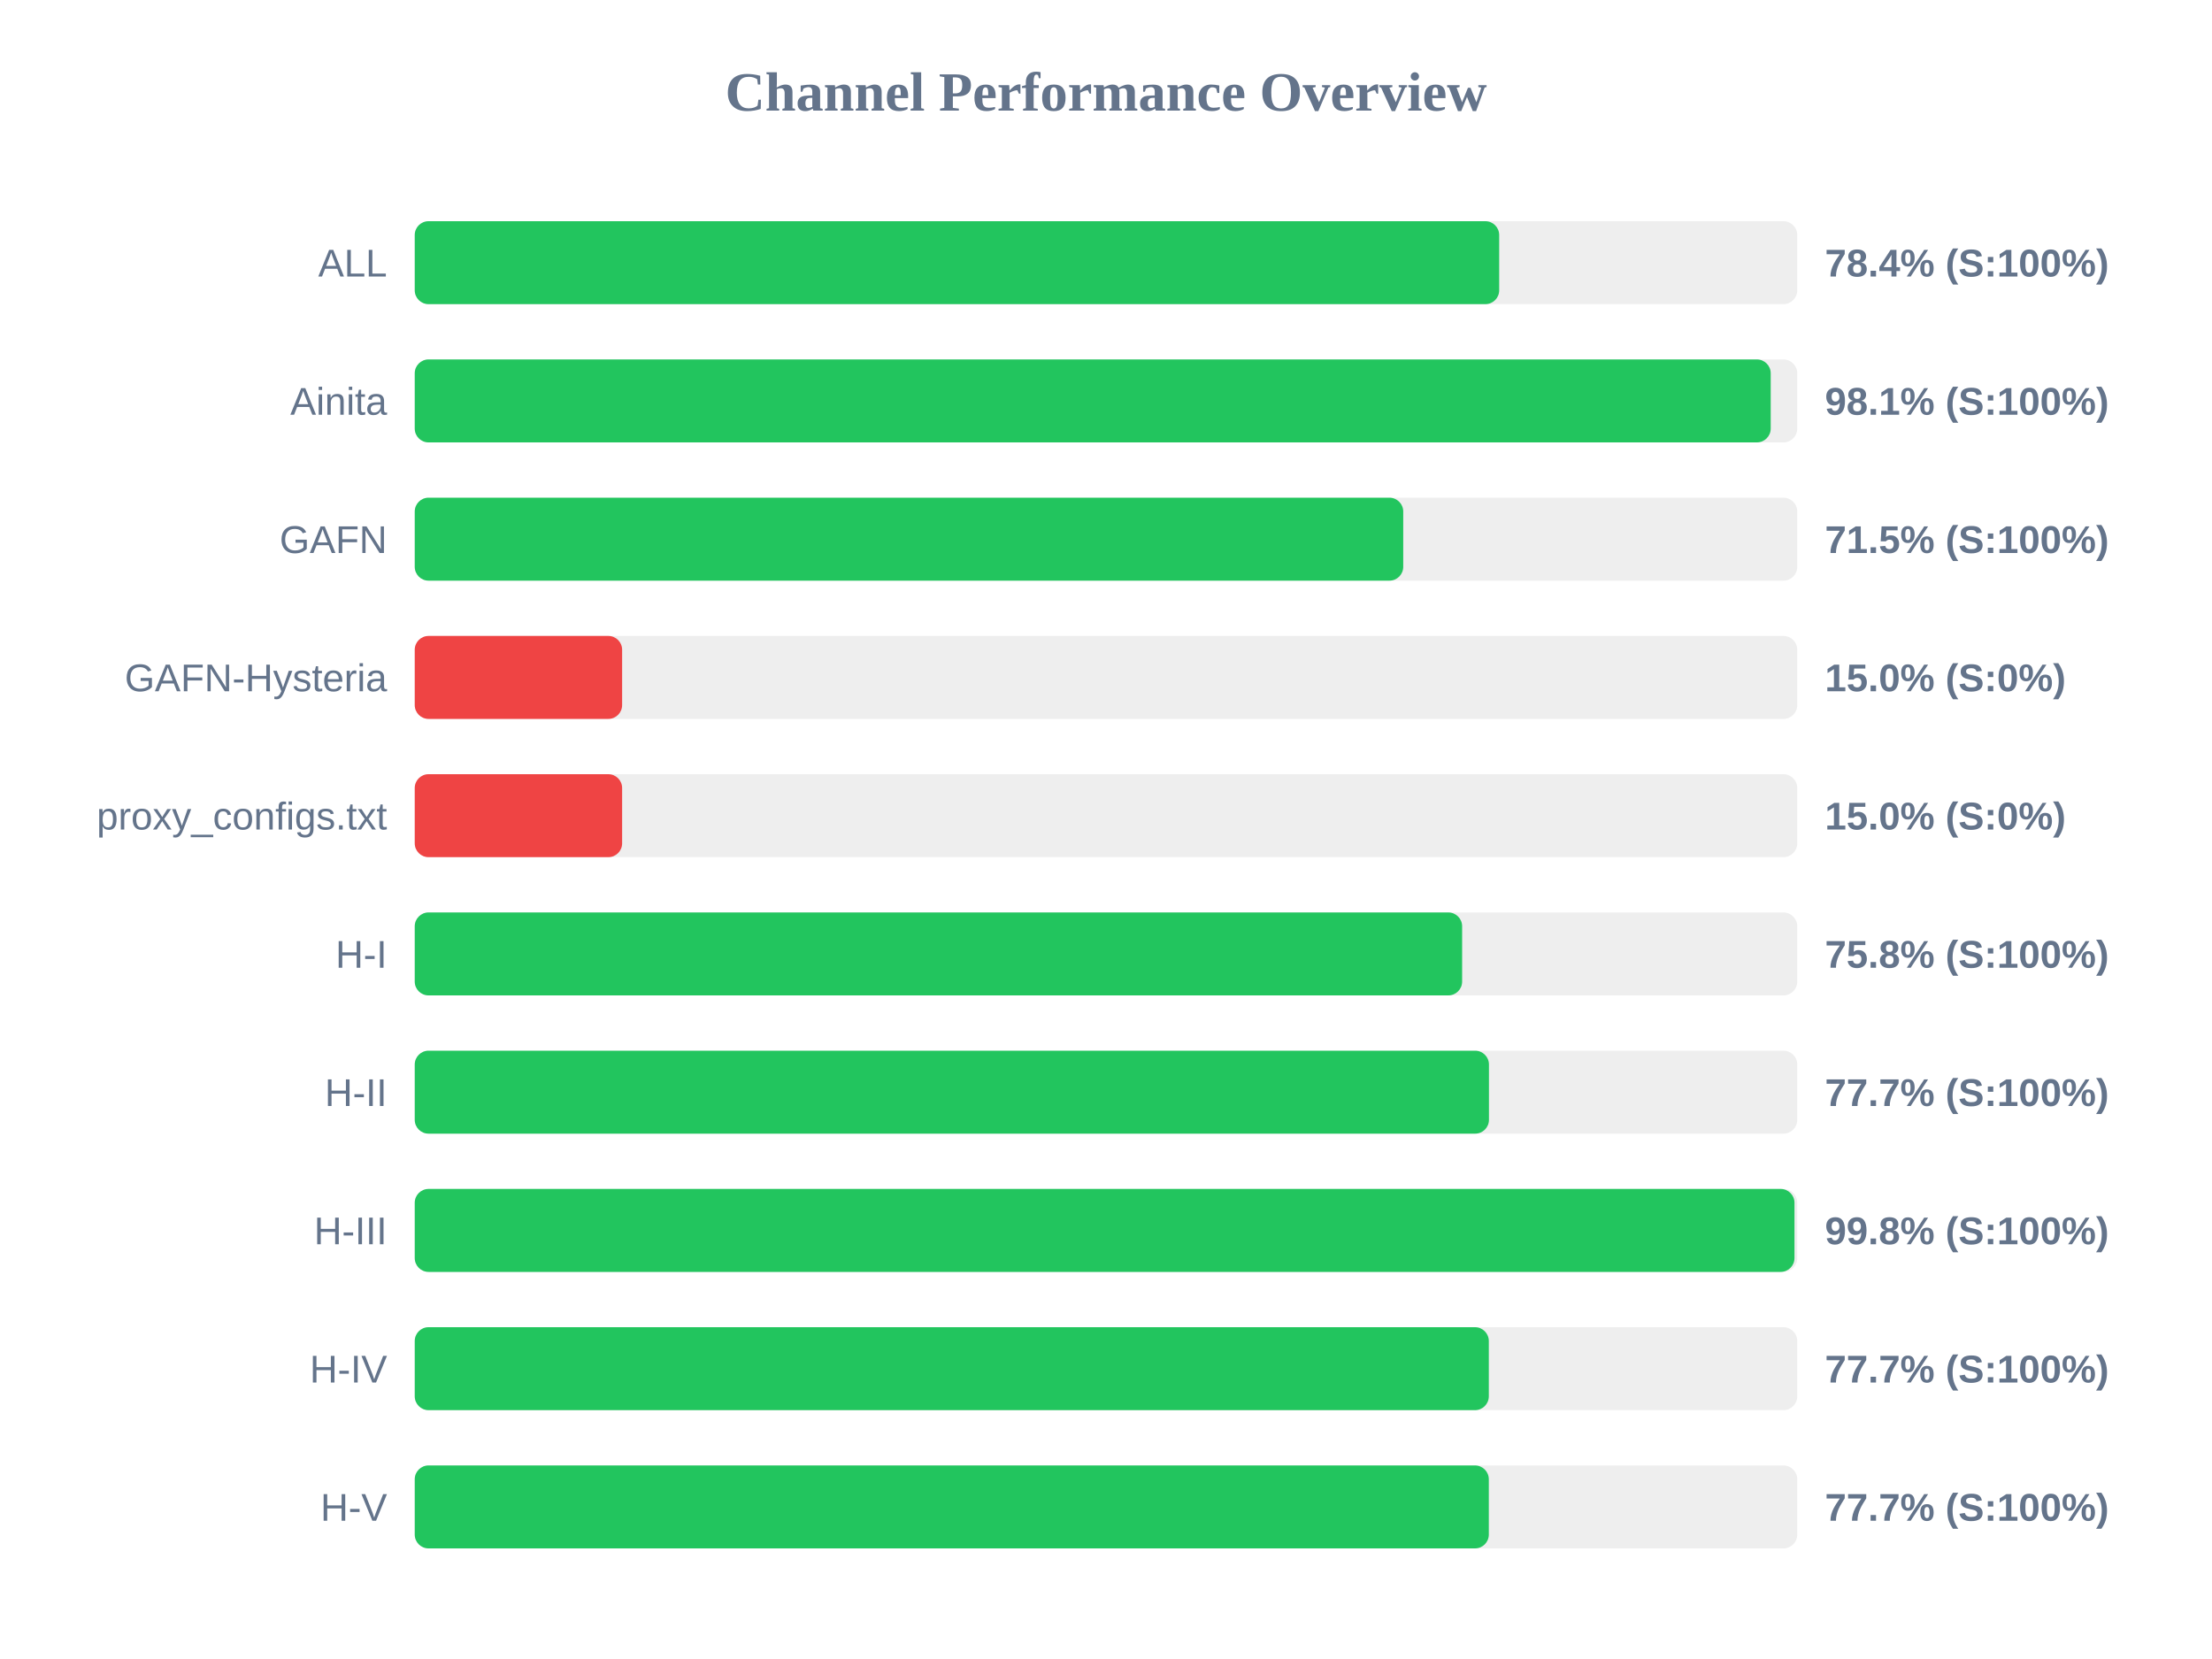
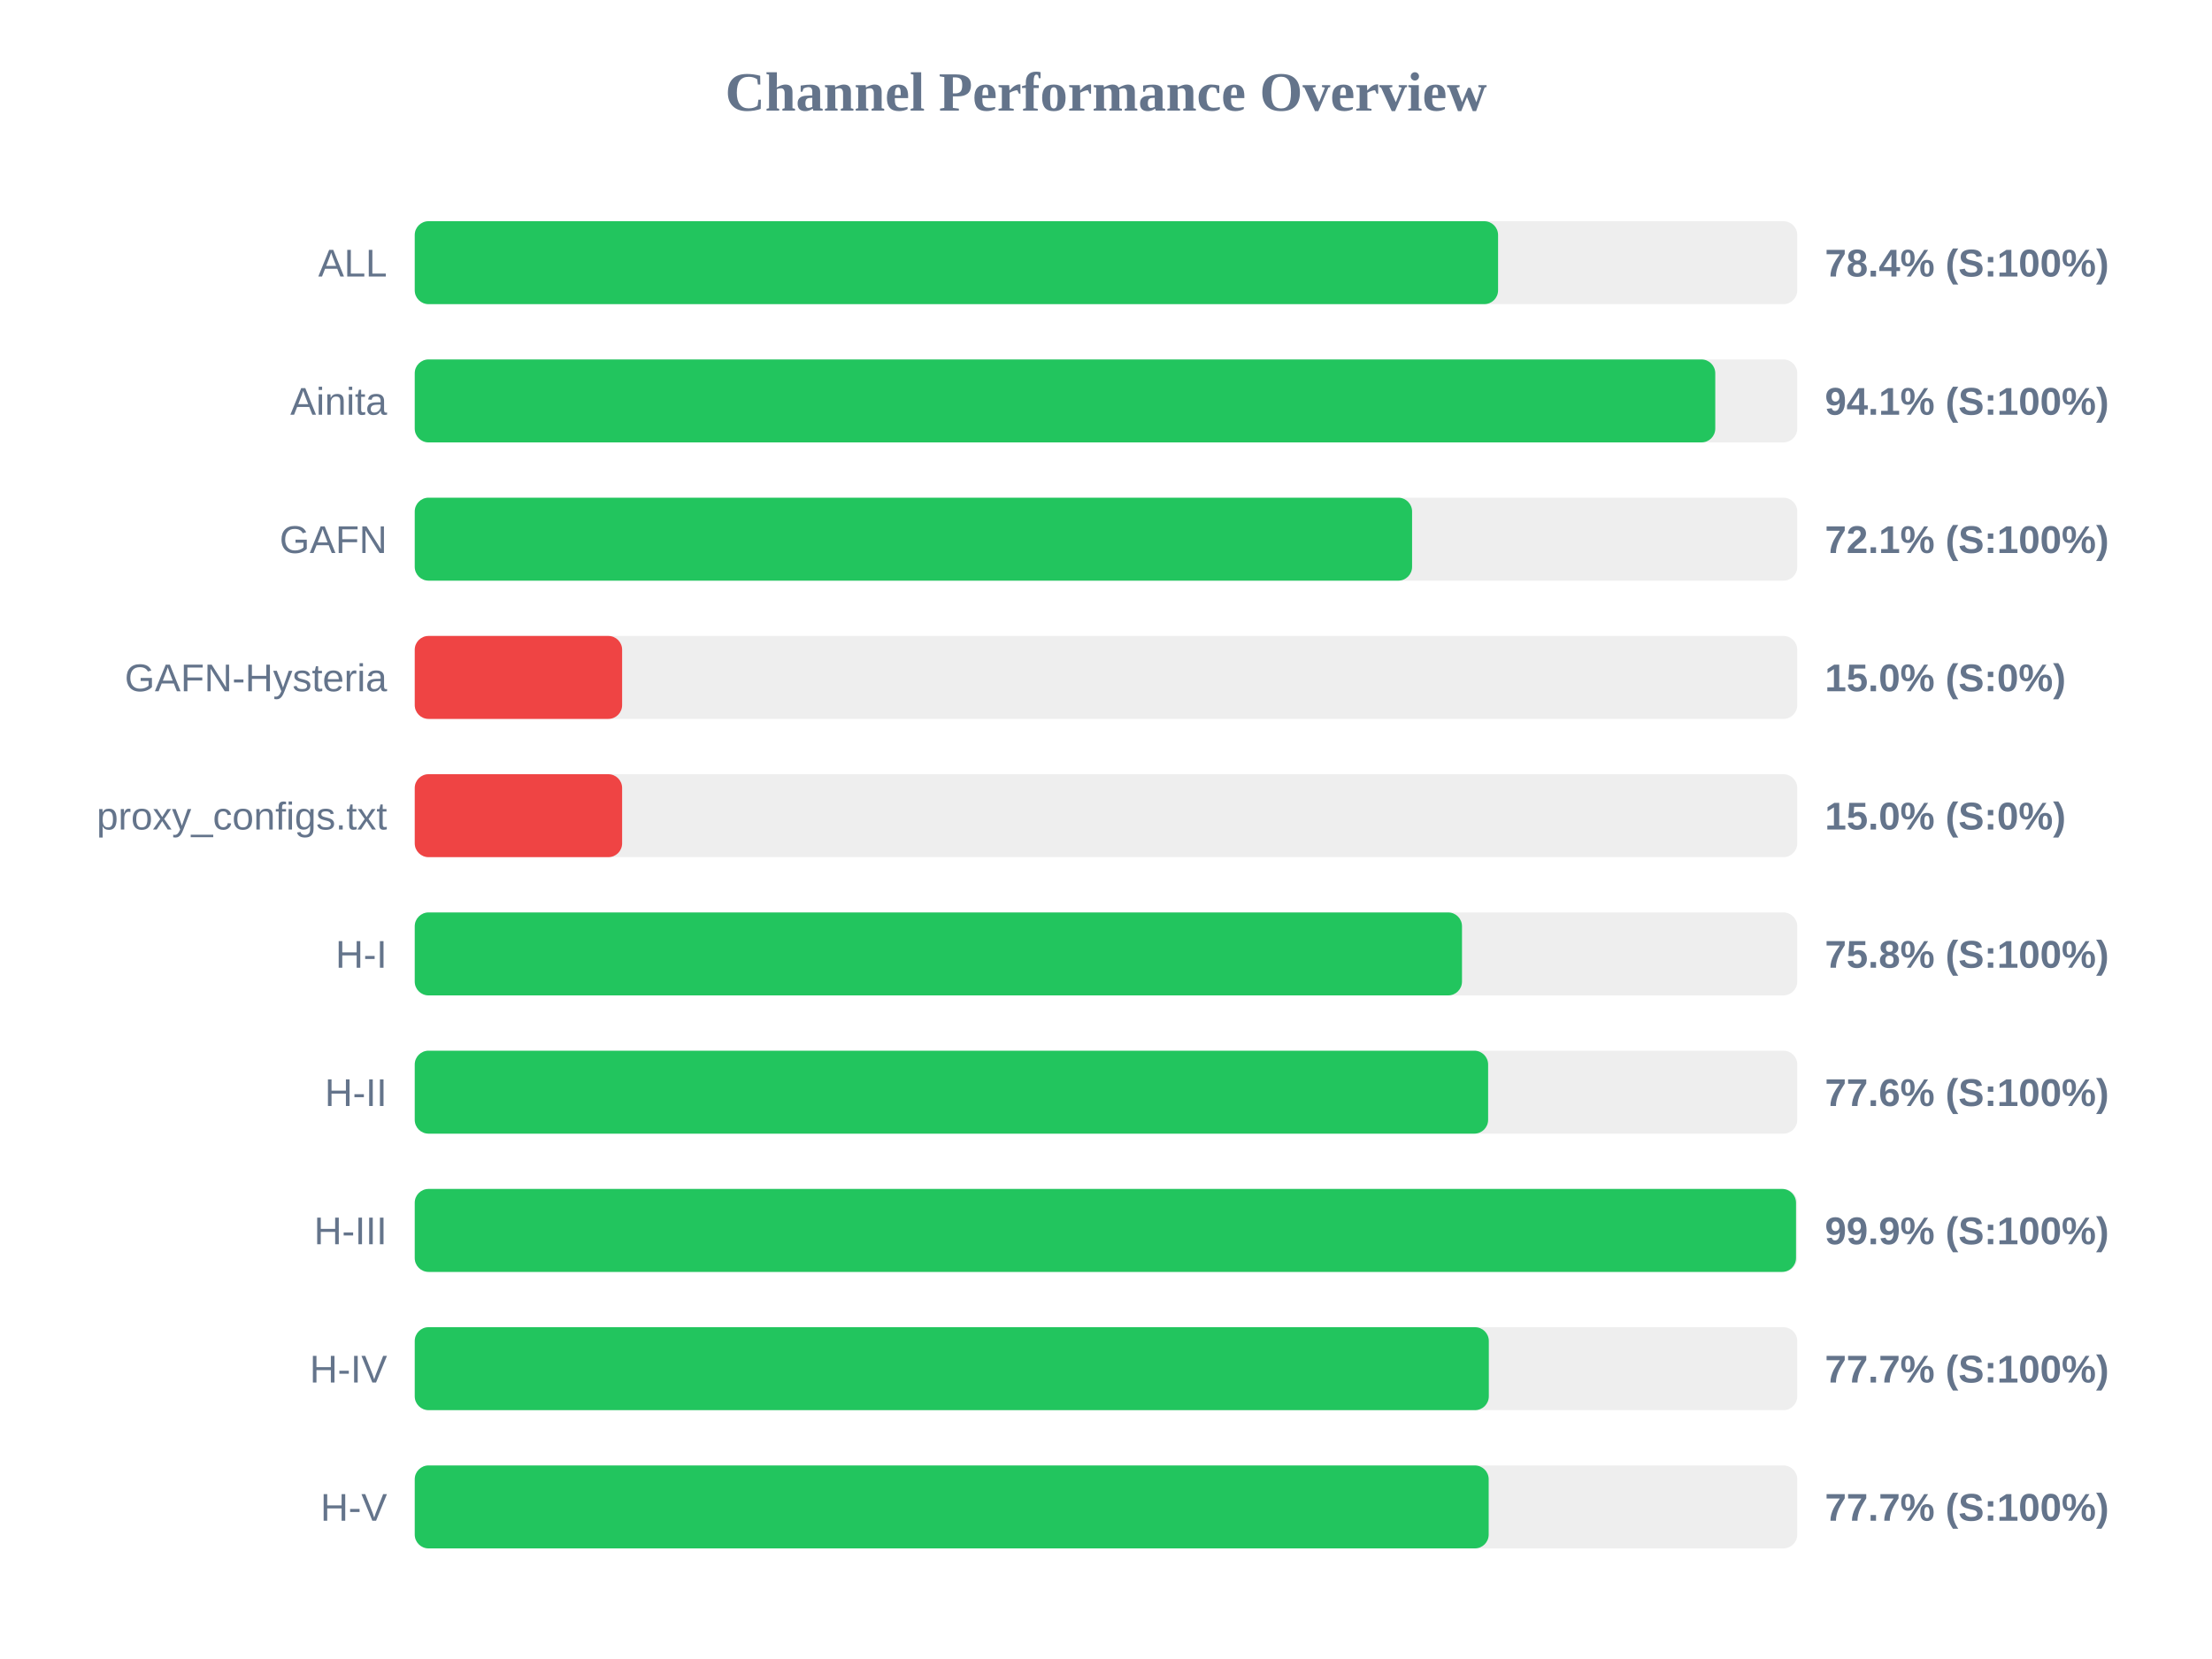
<svg xmlns="http://www.w3.org/2000/svg" width="800" height="600" version="1.1">
  <style>
        .row { font: 14px Arial; fill: #64748b; }
        .score { font: bold 14px Arial; fill: #64748b; }
    </style>
  <text x="400" y="40" text-anchor="middle" font-size="20px" font-weight="bold" fill="#64748b">Channel Performance Overview</text>
  <rect x="150" y="80" width="500" height="30" fill="#eee" rx="5" />
-   <rect x="150" y="80" width="392.2" height="30" fill="#22c55e" rx="5" />
+   <rect x="150" y="80" width="391.8" height="30" fill="#22c55e" rx="5" />
  <text x="140" y="100" text-anchor="end" class="row">ALL</text>
  <text x="660" y="100" text-anchor="start" class="score">78.4% (S:100%)</text>
  <rect x="150" y="130" width="500" height="30" fill="#eee" rx="5" />
-   <rect x="150" y="130" width="490.4" height="30" fill="#22c55e" rx="5" />
+   <rect x="150" y="130" width="470.35" height="30" fill="#22c55e" rx="5" />
  <text x="140" y="150" text-anchor="end" class="row">Ainita</text>
-   <text x="660" y="150" text-anchor="start" class="score">98.1% (S:100%)</text>
+   <text x="660" y="150" text-anchor="start" class="score">94.1% (S:100%)</text>
  <rect x="150" y="180" width="500" height="30" fill="#eee" rx="5" />
-   <rect x="150" y="180" width="357.5" height="30" fill="#22c55e" rx="5" />
+   <rect x="150" y="180" width="360.7" height="30" fill="#22c55e" rx="5" />
  <text x="140" y="200" text-anchor="end" class="row">GAFN</text>
-   <text x="660" y="200" text-anchor="start" class="score">71.5% (S:100%)</text>
+   <text x="660" y="200" text-anchor="start" class="score">72.1% (S:100%)</text>
  <rect x="150" y="230" width="500" height="30" fill="#eee" rx="5" />
  <rect x="150" y="230" width="75.0" height="30" fill="#ef4444" rx="5" />
  <text x="140" y="250" text-anchor="end" class="row">GAFN-Hysteria</text>
  <text x="660" y="250" text-anchor="start" class="score">15.0% (S:0%)</text>
  <rect x="150" y="280" width="500" height="30" fill="#eee" rx="5" />
  <rect x="150" y="280" width="75.0" height="30" fill="#ef4444" rx="5" />
  <text x="140" y="300" text-anchor="end" class="row">proxy_configs.txt</text>
  <text x="660" y="300" text-anchor="start" class="score">15.0% (S:0%)</text>
  <rect x="150" y="330" width="500" height="30" fill="#eee" rx="5" />
-   <rect x="150" y="330" width="378.8" height="30" fill="#22c55e" rx="5" />
+   <rect x="150" y="330" width="378.75" height="30" fill="#22c55e" rx="5" />
  <text x="140" y="350" text-anchor="end" class="row">H-I</text>
  <text x="660" y="350" text-anchor="start" class="score">75.8% (S:100%)</text>
  <rect x="150" y="380" width="500" height="30" fill="#eee" rx="5" />
-   <rect x="150" y="380" width="388.5" height="30" fill="#22c55e" rx="5" />
+   <rect x="150" y="380" width="388.2" height="30" fill="#22c55e" rx="5" />
  <text x="140" y="400" text-anchor="end" class="row">H-II</text>
-   <text x="660" y="400" text-anchor="start" class="score">77.7% (S:100%)</text>
+   <text x="660" y="400" text-anchor="start" class="score">77.6% (S:100%)</text>
  <rect x="150" y="430" width="500" height="30" fill="#eee" rx="5" />
-   <rect x="150" y="430" width="499.0" height="30" fill="#22c55e" rx="5" />
+   <rect x="150" y="430" width="499.55" height="30" fill="#22c55e" rx="5" />
  <text x="140" y="450" text-anchor="end" class="row">H-III</text>
-   <text x="660" y="450" text-anchor="start" class="score">99.8% (S:100%)</text>
+   <text x="660" y="450" text-anchor="start" class="score">99.9% (S:100%)</text>
  <rect x="150" y="480" width="500" height="30" fill="#eee" rx="5" />
  <rect x="150" y="480" width="388.45" height="30" fill="#22c55e" rx="5" />
  <text x="140" y="500" text-anchor="end" class="row">H-IV</text>
  <text x="660" y="500" text-anchor="start" class="score">77.7% (S:100%)</text>
  <rect x="150" y="530" width="500" height="30" fill="#eee" rx="5" />
-   <rect x="150" y="530" width="388.45" height="30" fill="#22c55e" rx="5" />
+   <rect x="150" y="530" width="388.4" height="30" fill="#22c55e" rx="5" />
  <text x="140" y="550" text-anchor="end" class="row">H-V</text>
  <text x="660" y="550" text-anchor="start" class="score">77.7% (S:100%)</text>
</svg>
